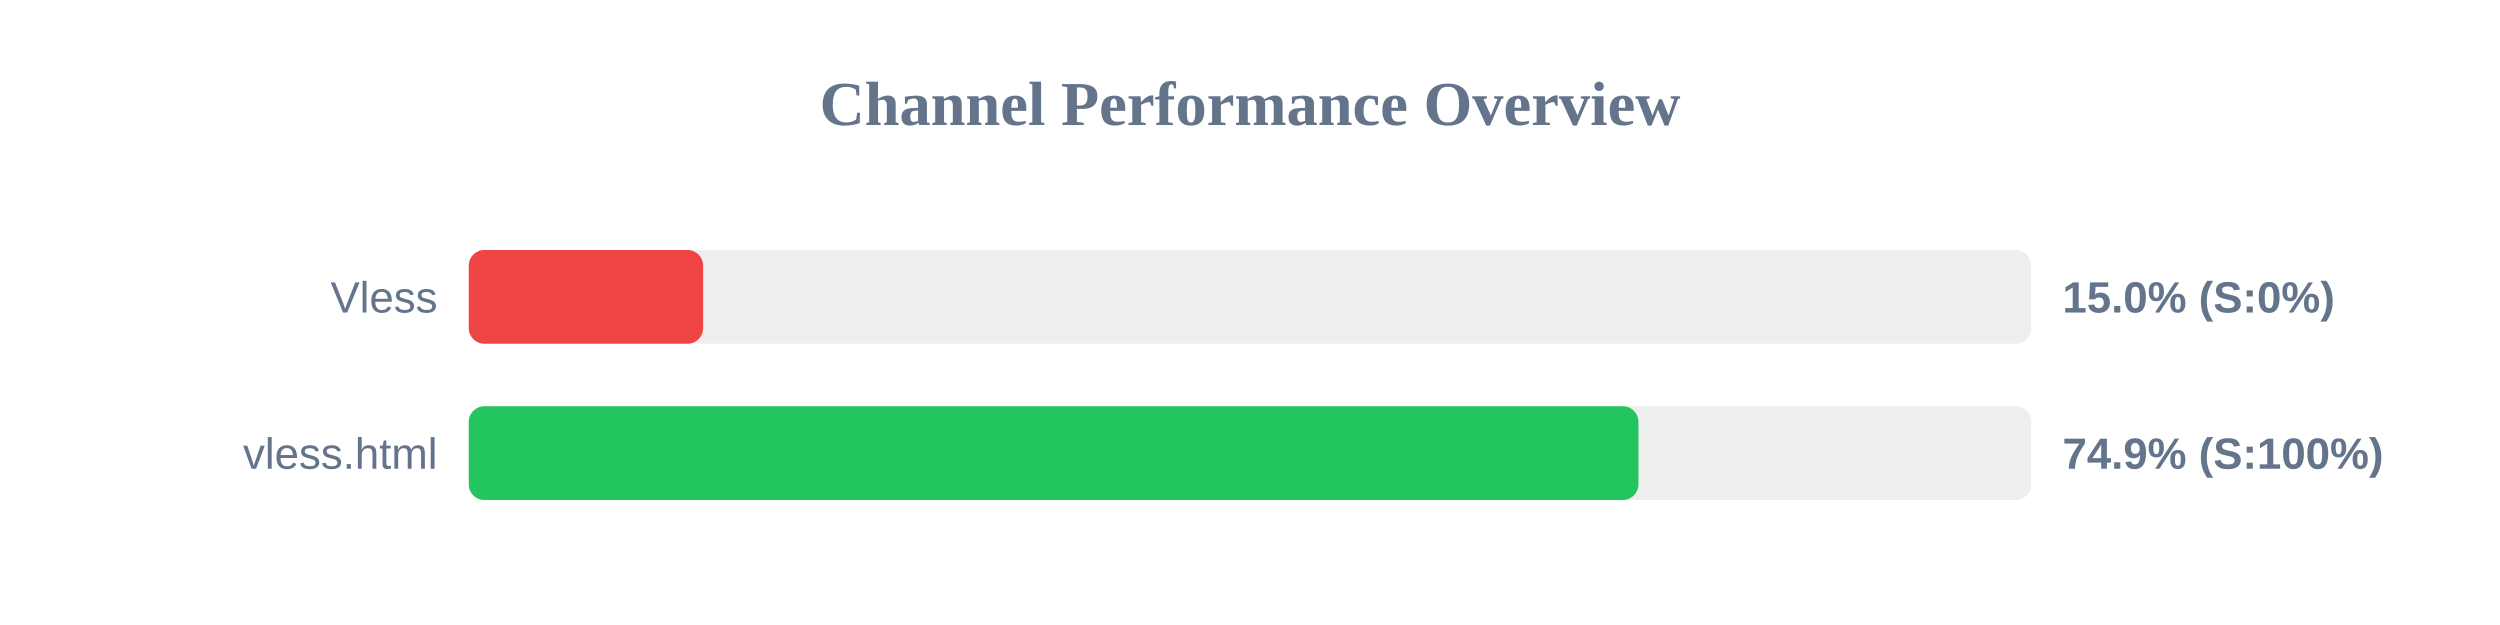
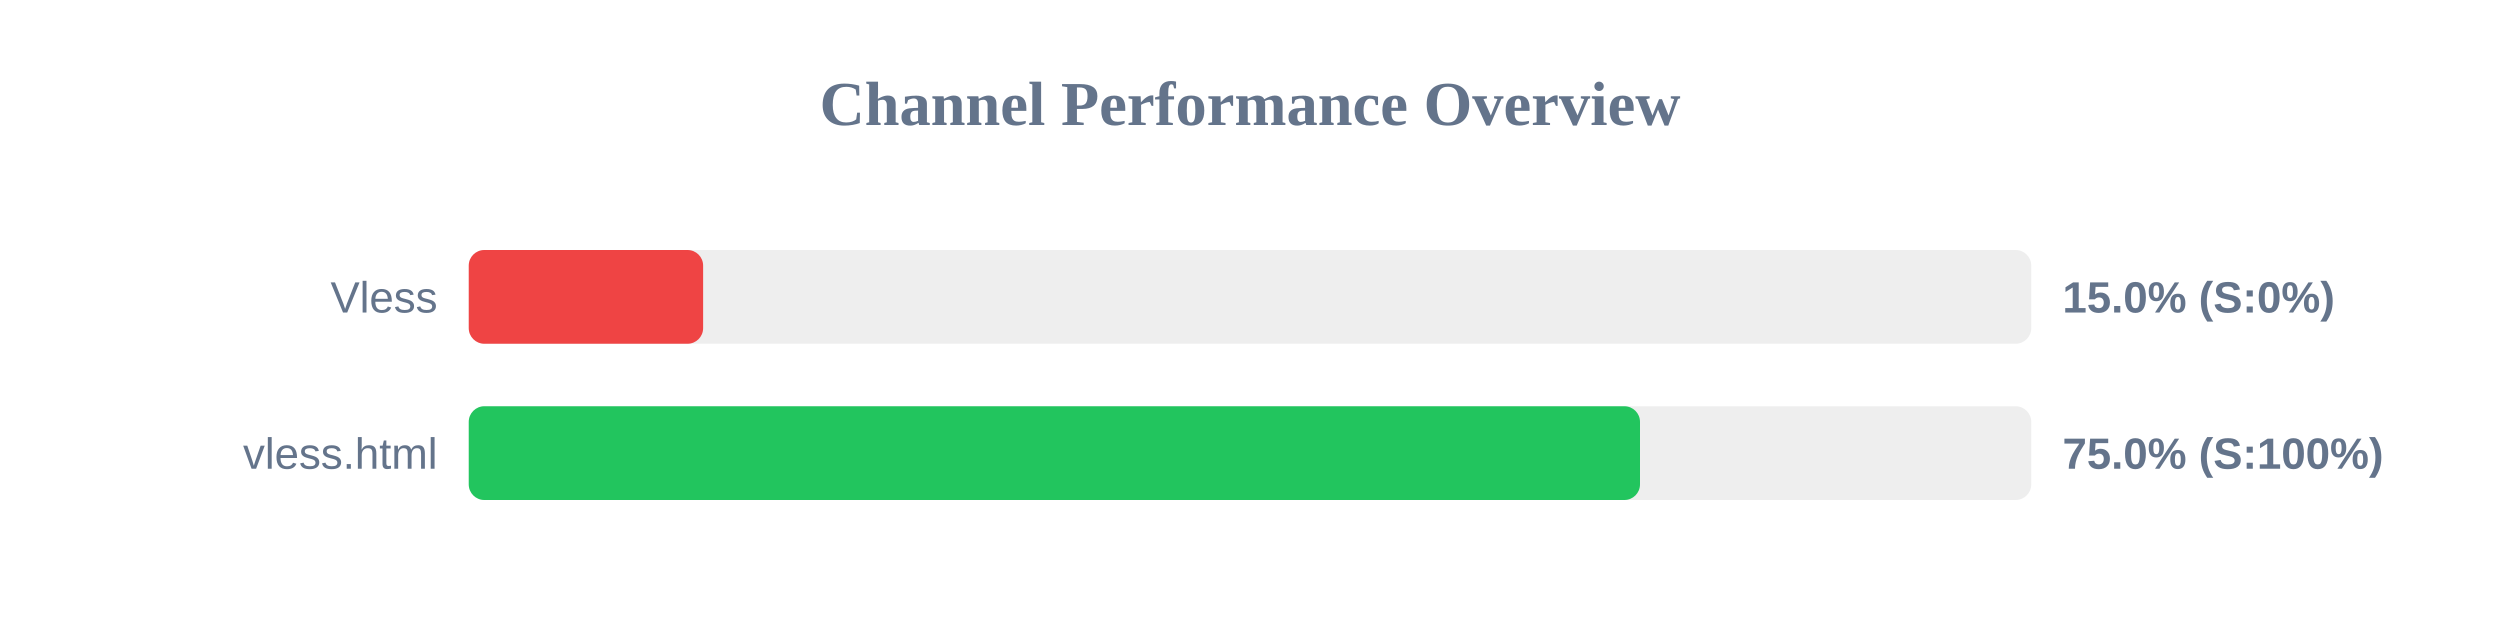
<svg xmlns="http://www.w3.org/2000/svg" width="800" height="200" version="1.1">
  <style>
        .row { font: 14px Arial; fill: #64748b; }
        .score { font: bold 14px Arial; fill: #64748b; }
    </style>
  <text x="400" y="40" text-anchor="middle" font-size="20px" font-weight="bold" fill="#64748b">Channel Performance Overview</text>
  <rect x="150" y="80" width="500" height="30" fill="#eee" rx="5" />
  <rect x="150" y="80" width="75.0" height="30" fill="#ef4444" rx="5" />
  <text x="140" y="100" text-anchor="end" class="row">Vless</text>
  <text x="660" y="100" text-anchor="start" class="score">15.0% (S:0%)</text>
  <rect x="150" y="130" width="500" height="30" fill="#eee" rx="5" />
-   <rect x="150" y="130" width="374.3" height="30" fill="#22c55e" rx="5" />
+   <rect x="150" y="130" width="374.8" height="30" fill="#22c55e" rx="5" />
  <text x="140" y="150" text-anchor="end" class="row">vless.html</text>
-   <text x="660" y="150" text-anchor="start" class="score">74.9% (S:100%)</text>
+   <text x="660" y="150" text-anchor="start" class="score">75.0% (S:100%)</text>
</svg>
